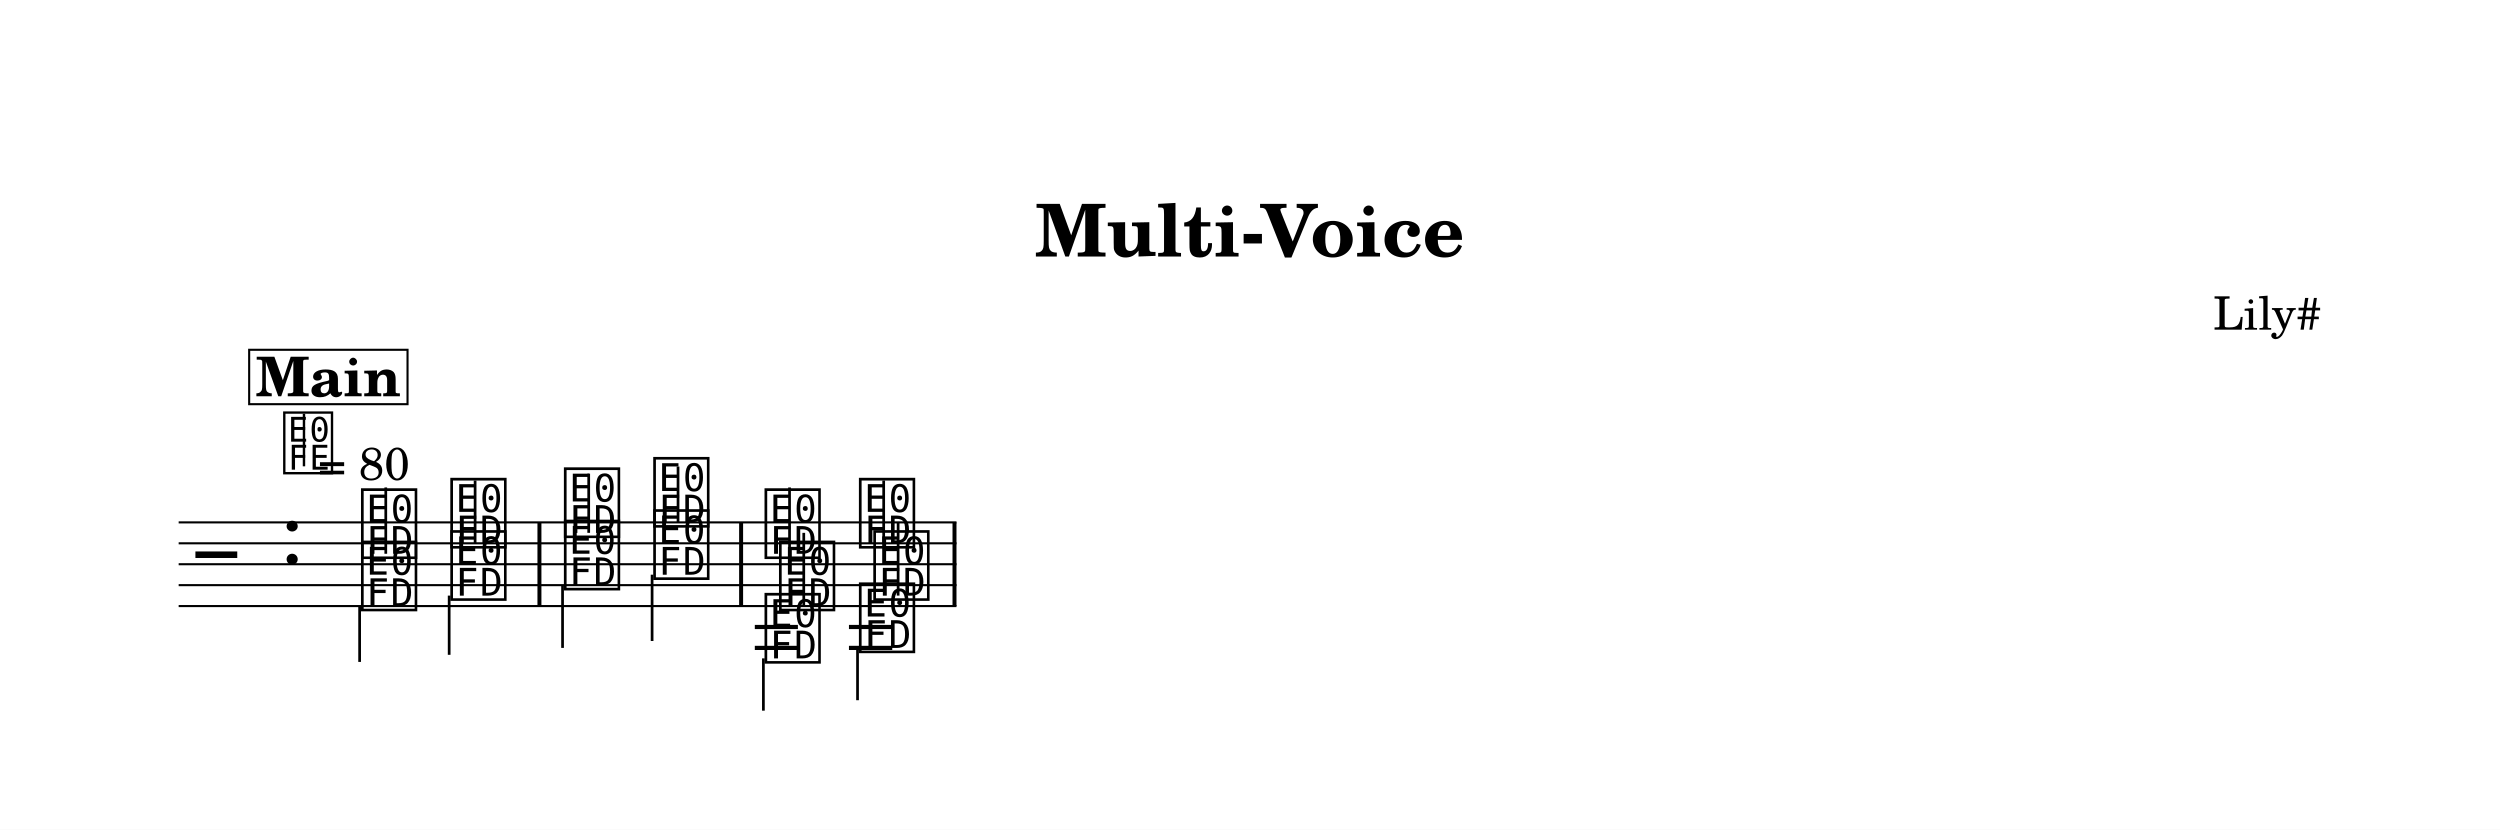
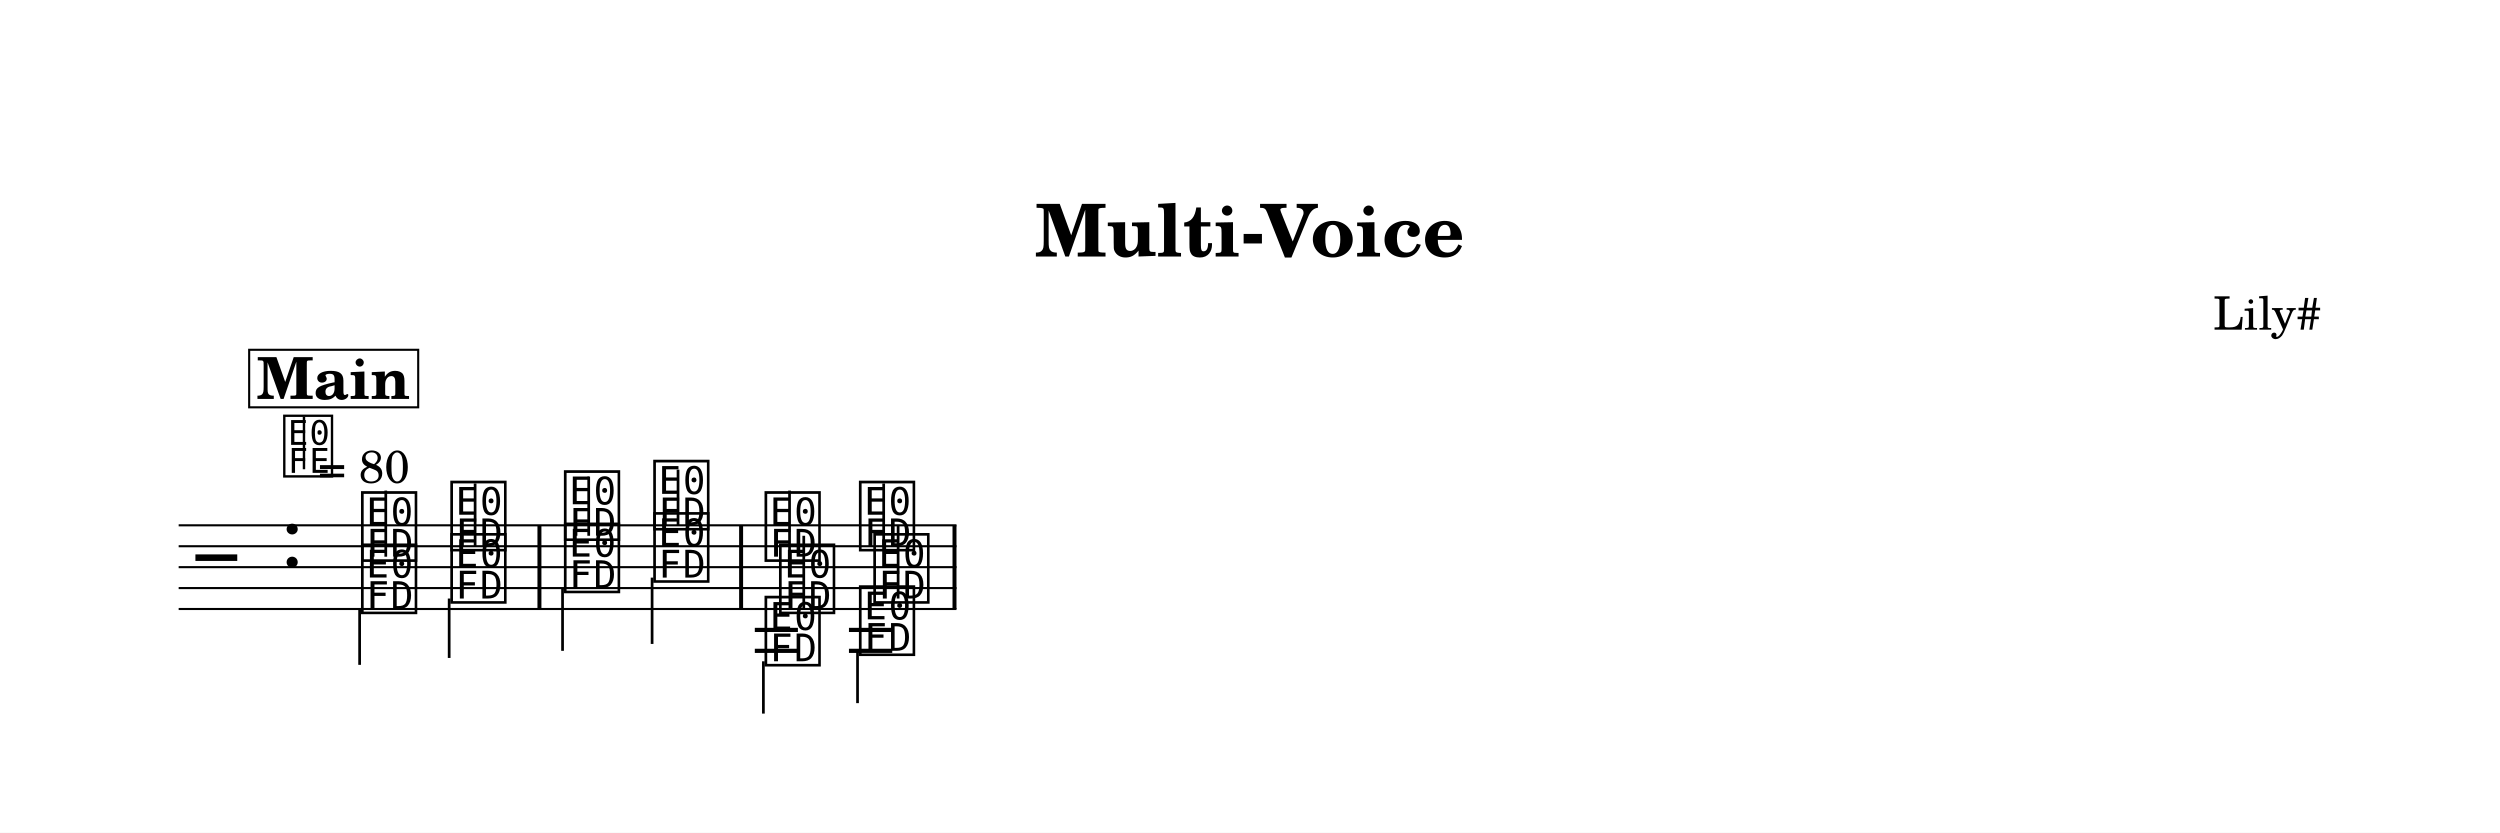
- <svg xmlns="http://www.w3.org/2000/svg" width="1195.0" height="396.6" viewBox="0 0 119.50 39.66" font-family="TeX Gyre Schola, serif">
+ <svg xmlns="http://www.w3.org/2000/svg" width="1195.0" height="398.0" viewBox="0 0 119.50 39.80" font-family="TeX Gyre Schola, serif">
  <style>
  @font-face { font-family: 'Emmentaler'; src: local('Emmentaler'); }
  .music { font-family: 'Emmentaler', serif; }
</style>
-   <rect x="0" y="0" width="119.50" height="39.66" fill="#FFFFFF" />
+   <rect x="0" y="0" width="119.50" height="39.80" fill="#FFFFFF" />
  <text x="59.75" y="12.26" font-size="3.49" font-weight="bold" text-anchor="middle" data-pos="26">Multi-Voice</text>
  <text x="110.97" y="15.76" font-size="2.20" text-anchor="end" data-pos="49">Lily#</text>
  <g transform="translate(8.54,0.00) scale(1,1)">
-     <line x1="0.00" y1="24.97" x2="37.18" y2="24.97" stroke="#000000" stroke-width="0.100" />
-     <line x1="0.00" y1="25.97" x2="37.18" y2="25.97" stroke="#000000" stroke-width="0.100" />
-     <line x1="0.00" y1="26.97" x2="37.18" y2="26.97" stroke="#000000" stroke-width="0.100" />
-     <line x1="0.00" y1="27.97" x2="37.18" y2="27.97" stroke="#000000" stroke-width="0.100" />
-     <line x1="0.00" y1="28.97" x2="37.18" y2="28.97" stroke="#000000" stroke-width="0.100" />
-     <text class="music" x="0.80" y="27.97" font-size="4.00"></text>
-     <text class="music" x="4.88" y="26.97" font-size="4.00" data-pos="72"></text>
-     <text class="music" x="8.59" y="26.47" font-size="4.00" data-pos="176"></text>
-     <line x1="9.90" y1="26.47" x2="9.90" y2="23.30" stroke="#000000" stroke-width="0.130" />
-     <text class="music" x="12.86" y="25.97" font-size="4.00" data-pos="180"></text>
-     <line x1="14.17" y1="25.97" x2="14.17" y2="22.97" stroke="#000000" stroke-width="0.130" />
-     <text class="music" x="18.29" y="25.47" font-size="4.00" data-pos="184"></text>
-     <line x1="19.60" y1="25.47" x2="19.60" y2="22.64" stroke="#000000" stroke-width="0.130" />
-     <text class="music" x="22.56" y="24.97" font-size="4.00" data-pos="187"></text>
-     <line x1="23.87" y1="24.97" x2="23.87" y2="22.30" stroke="#000000" stroke-width="0.130" />
-     <text class="music" x="27.88" y="26.47" font-size="4.00" data-pos="264"></text>
-     <line x1="29.20" y1="26.47" x2="29.20" y2="23.30" stroke="#000000" stroke-width="0.130" />
-     <text class="music" x="32.39" y="25.97" font-size="4.00" data-pos="268"></text>
-     <line x1="33.70" y1="25.97" x2="33.70" y2="22.97" stroke="#000000" stroke-width="0.130" />
-     <line x1="27.54" y1="29.97" x2="29.60" y2="29.97" stroke="#000000" stroke-width="0.200" />
-     <line x1="27.54" y1="30.97" x2="29.60" y2="30.97" stroke="#000000" stroke-width="0.200" />
-     <line x1="32.04" y1="29.97" x2="34.11" y2="29.97" stroke="#000000" stroke-width="0.200" />
-     <line x1="32.04" y1="30.97" x2="34.11" y2="30.97" stroke="#000000" stroke-width="0.200" />
-     <text class="music" x="8.59" y="28.97" font-size="4.00" data-pos="195"></text>
-     <line x1="8.65" y1="28.97" x2="8.65" y2="31.64" stroke="#000000" stroke-width="0.130" />
-     <text class="music" x="12.86" y="28.47" font-size="4.00" data-pos="198"></text>
-     <line x1="12.93" y1="28.47" x2="12.93" y2="31.30" stroke="#000000" stroke-width="0.130" />
-     <text class="music" x="18.29" y="27.97" font-size="4.00" data-pos="202"></text>
-     <line x1="18.35" y1="27.97" x2="18.35" y2="30.97" stroke="#000000" stroke-width="0.130" />
-     <text class="music" x="22.56" y="27.47" font-size="4.00" data-pos="205"></text>
-     <line x1="22.63" y1="27.47" x2="22.63" y2="30.64" stroke="#000000" stroke-width="0.130" />
-     <text class="music" x="27.88" y="31.47" font-size="4.00" data-pos="274"></text>
-     <line x1="27.95" y1="31.47" x2="27.95" y2="33.97" stroke="#000000" stroke-width="0.130" />
-     <text class="music" x="32.39" y="30.97" font-size="4.00" data-pos="277"></text>
-     <line x1="32.45" y1="30.97" x2="32.45" y2="33.47" stroke="#000000" stroke-width="0.130" />
-     <text class="music" x="28.57" y="28.97" font-size="4.00" data-pos="283"></text>
-     <line x1="29.88" y1="28.97" x2="29.88" y2="25.47" stroke="#000000" stroke-width="0.130" />
-     <text class="music" x="33.08" y="28.47" font-size="4.00" data-pos="286"></text>
-     <line x1="34.39" y1="28.47" x2="34.39" y2="24.97" stroke="#000000" stroke-width="0.130" />
-     <rect x="17.15" y="24.97" width="0.19" height="4.00" data-pos="182" />
-     <rect x="26.79" y="24.97" width="0.19" height="4.00" data-pos="189" />
-     <rect x="36.99" y="24.97" width="0.19" height="4.00" data-pos="291" />
-     <text class="music" x="4.88" y="22.45" font-size="3.56" data-pos="64"></text>
-     <line x1="5.99" y1="22.29" x2="5.99" y2="19.78" stroke="#000000" stroke-width="0.116" data-pos="64" />
-     <text x="6.66" y="22.94" font-size="2.20" data-pos="64">= 80</text>
-     <rect x="3.37" y="16.72" width="7.57" height="2.60" fill="#FFFFFF" stroke="#000000" stroke-width="0.100" data-pos="296" />
-     <text x="7.15" y="18.94" font-size="2.62" font-weight="bold" text-anchor="middle" data-pos="296">Main</text>
+     <line x1="0.00" y1="25.11" x2="37.18" y2="25.11" stroke="#000000" stroke-width="0.100" />
+     <line x1="0.00" y1="26.11" x2="37.18" y2="26.11" stroke="#000000" stroke-width="0.100" />
+     <line x1="0.00" y1="27.11" x2="37.18" y2="27.11" stroke="#000000" stroke-width="0.100" />
+     <line x1="0.00" y1="28.11" x2="37.18" y2="28.11" stroke="#000000" stroke-width="0.100" />
+     <line x1="0.00" y1="29.11" x2="37.18" y2="29.11" stroke="#000000" stroke-width="0.100" />
+     <text class="music" x="0.80" y="28.11" font-size="4.00"></text>
+     <text class="music" x="4.88" y="27.11" font-size="4.00" data-pos="72"></text>
+     <text class="music" x="8.59" y="26.61" font-size="4.00" data-pos="176"></text>
+     <line x1="9.90" y1="26.61" x2="9.90" y2="23.45" stroke="#000000" stroke-width="0.130" />
+     <text class="music" x="12.86" y="26.11" font-size="4.00" data-pos="180"></text>
+     <line x1="14.17" y1="26.11" x2="14.17" y2="23.11" stroke="#000000" stroke-width="0.130" />
+     <text class="music" x="18.29" y="25.61" font-size="4.00" data-pos="184"></text>
+     <line x1="19.60" y1="25.61" x2="19.60" y2="22.78" stroke="#000000" stroke-width="0.130" />
+     <text class="music" x="22.56" y="25.11" font-size="4.00" data-pos="187"></text>
+     <line x1="23.87" y1="25.11" x2="23.87" y2="22.45" stroke="#000000" stroke-width="0.130" />
+     <text class="music" x="27.88" y="26.61" font-size="4.00" data-pos="264"></text>
+     <line x1="29.20" y1="26.61" x2="29.20" y2="23.45" stroke="#000000" stroke-width="0.130" />
+     <text class="music" x="32.39" y="26.11" font-size="4.00" data-pos="268"></text>
+     <line x1="33.70" y1="26.11" x2="33.70" y2="23.11" stroke="#000000" stroke-width="0.130" />
+     <line x1="27.54" y1="30.11" x2="29.60" y2="30.11" stroke="#000000" stroke-width="0.200" />
+     <line x1="27.54" y1="31.11" x2="29.60" y2="31.11" stroke="#000000" stroke-width="0.200" />
+     <line x1="32.04" y1="30.11" x2="34.11" y2="30.11" stroke="#000000" stroke-width="0.200" />
+     <line x1="32.04" y1="31.11" x2="34.11" y2="31.11" stroke="#000000" stroke-width="0.200" />
+     <text class="music" x="8.59" y="29.11" font-size="4.00" data-pos="195"></text>
+     <line x1="8.65" y1="29.11" x2="8.65" y2="31.78" stroke="#000000" stroke-width="0.130" />
+     <text class="music" x="12.86" y="28.61" font-size="4.00" data-pos="198"></text>
+     <line x1="12.93" y1="28.61" x2="12.93" y2="31.45" stroke="#000000" stroke-width="0.130" />
+     <text class="music" x="18.29" y="28.11" font-size="4.00" data-pos="202"></text>
+     <line x1="18.35" y1="28.11" x2="18.35" y2="31.11" stroke="#000000" stroke-width="0.130" />
+     <text class="music" x="22.56" y="27.61" font-size="4.00" data-pos="205"></text>
+     <line x1="22.63" y1="27.61" x2="22.63" y2="30.78" stroke="#000000" stroke-width="0.130" />
+     <text class="music" x="27.88" y="31.61" font-size="4.00" data-pos="274"></text>
+     <line x1="27.95" y1="31.61" x2="27.95" y2="34.11" stroke="#000000" stroke-width="0.130" />
+     <text class="music" x="32.39" y="31.11" font-size="4.00" data-pos="277"></text>
+     <line x1="32.45" y1="31.11" x2="32.45" y2="33.61" stroke="#000000" stroke-width="0.130" />
+     <text class="music" x="28.57" y="29.11" font-size="4.00" data-pos="283"></text>
+     <line x1="29.88" y1="29.11" x2="29.88" y2="25.61" stroke="#000000" stroke-width="0.130" />
+     <text class="music" x="33.08" y="28.61" font-size="4.00" data-pos="286"></text>
+     <line x1="34.39" y1="28.61" x2="34.39" y2="25.11" stroke="#000000" stroke-width="0.130" />
+     <rect x="17.15" y="25.11" width="0.19" height="4.00" data-pos="182" />
+     <rect x="26.79" y="25.11" width="0.19" height="4.00" data-pos="189" />
+     <rect x="36.99" y="25.11" width="0.19" height="4.00" data-pos="291" />
+     <text class="music" x="4.88" y="22.60" font-size="3.56" data-pos="64"></text>
+     <line x1="5.99" y1="22.43" x2="5.99" y2="19.92" stroke="#000000" stroke-width="0.116" data-pos="64" />
+     <text x="6.66" y="23.08" font-size="2.20" data-pos="64">= 80</text>
+     <rect x="3.37" y="16.72" width="8.08" height="2.75" fill="#FFFFFF" stroke="#000000" stroke-width="0.100" data-pos="296" />
+     <text x="7.40" y="19.07" font-size="2.77" font-weight="bold" text-anchor="middle" data-pos="296">Main</text>
  </g>
</svg>
